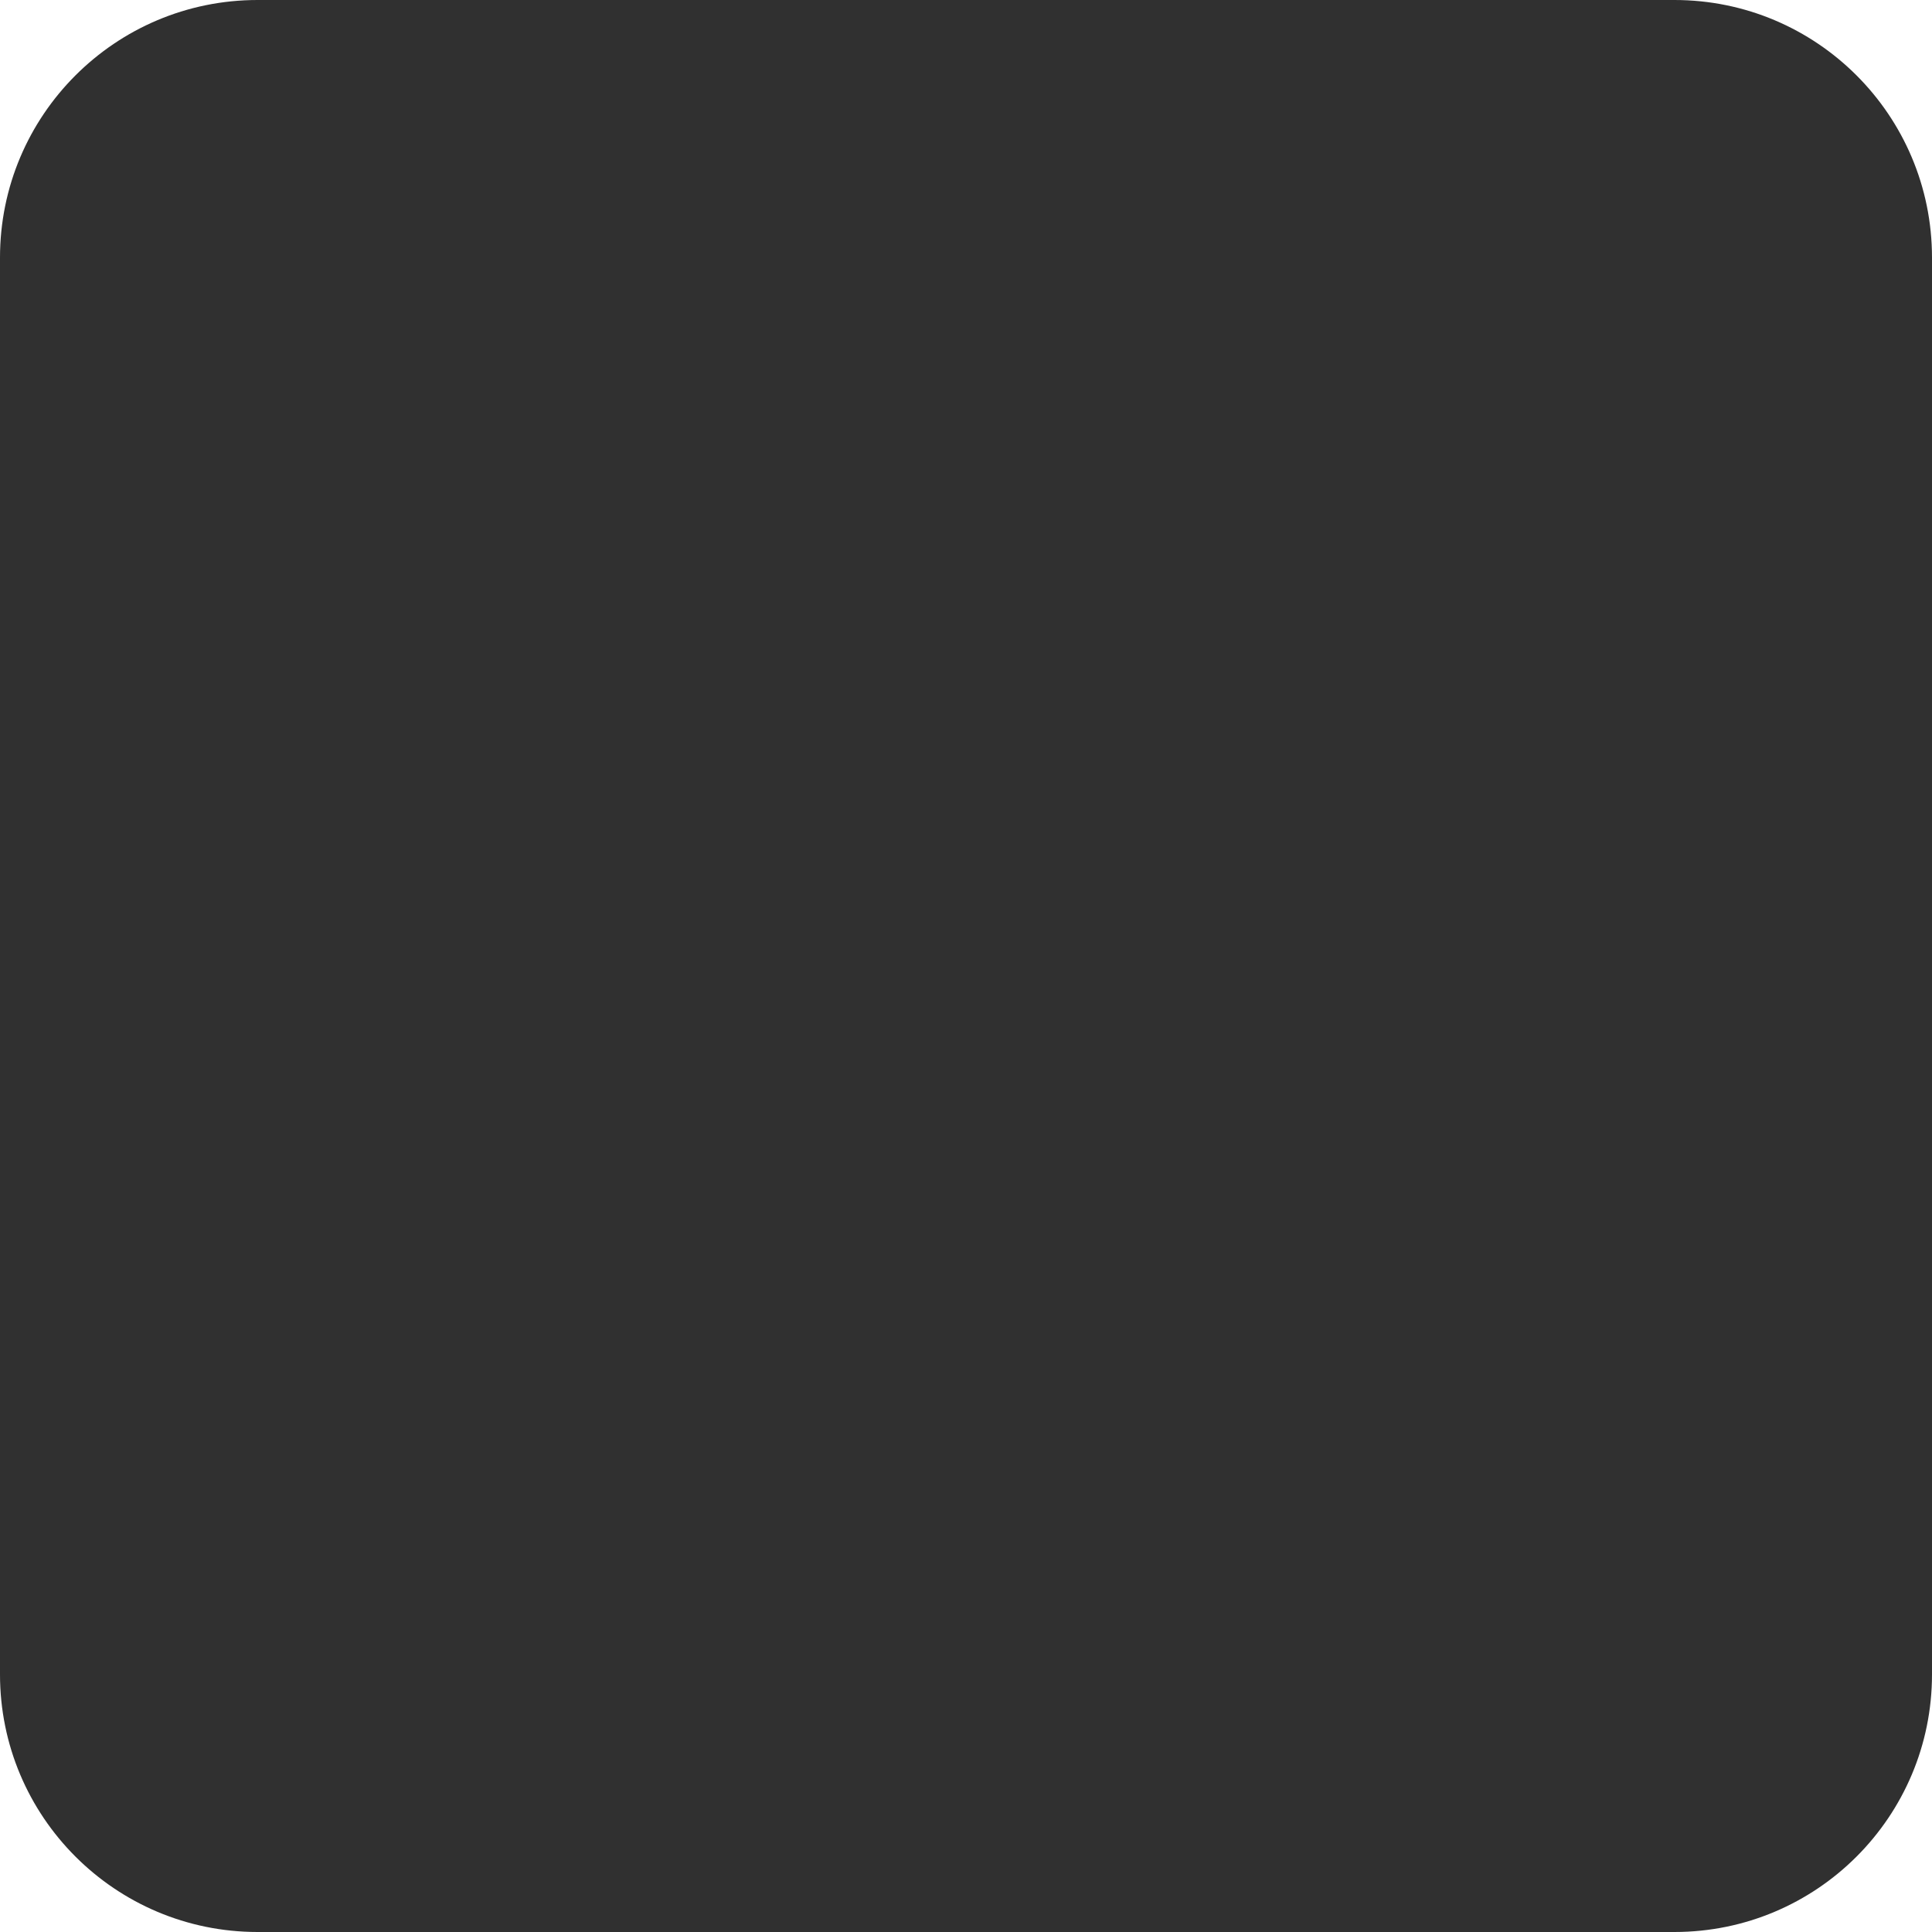
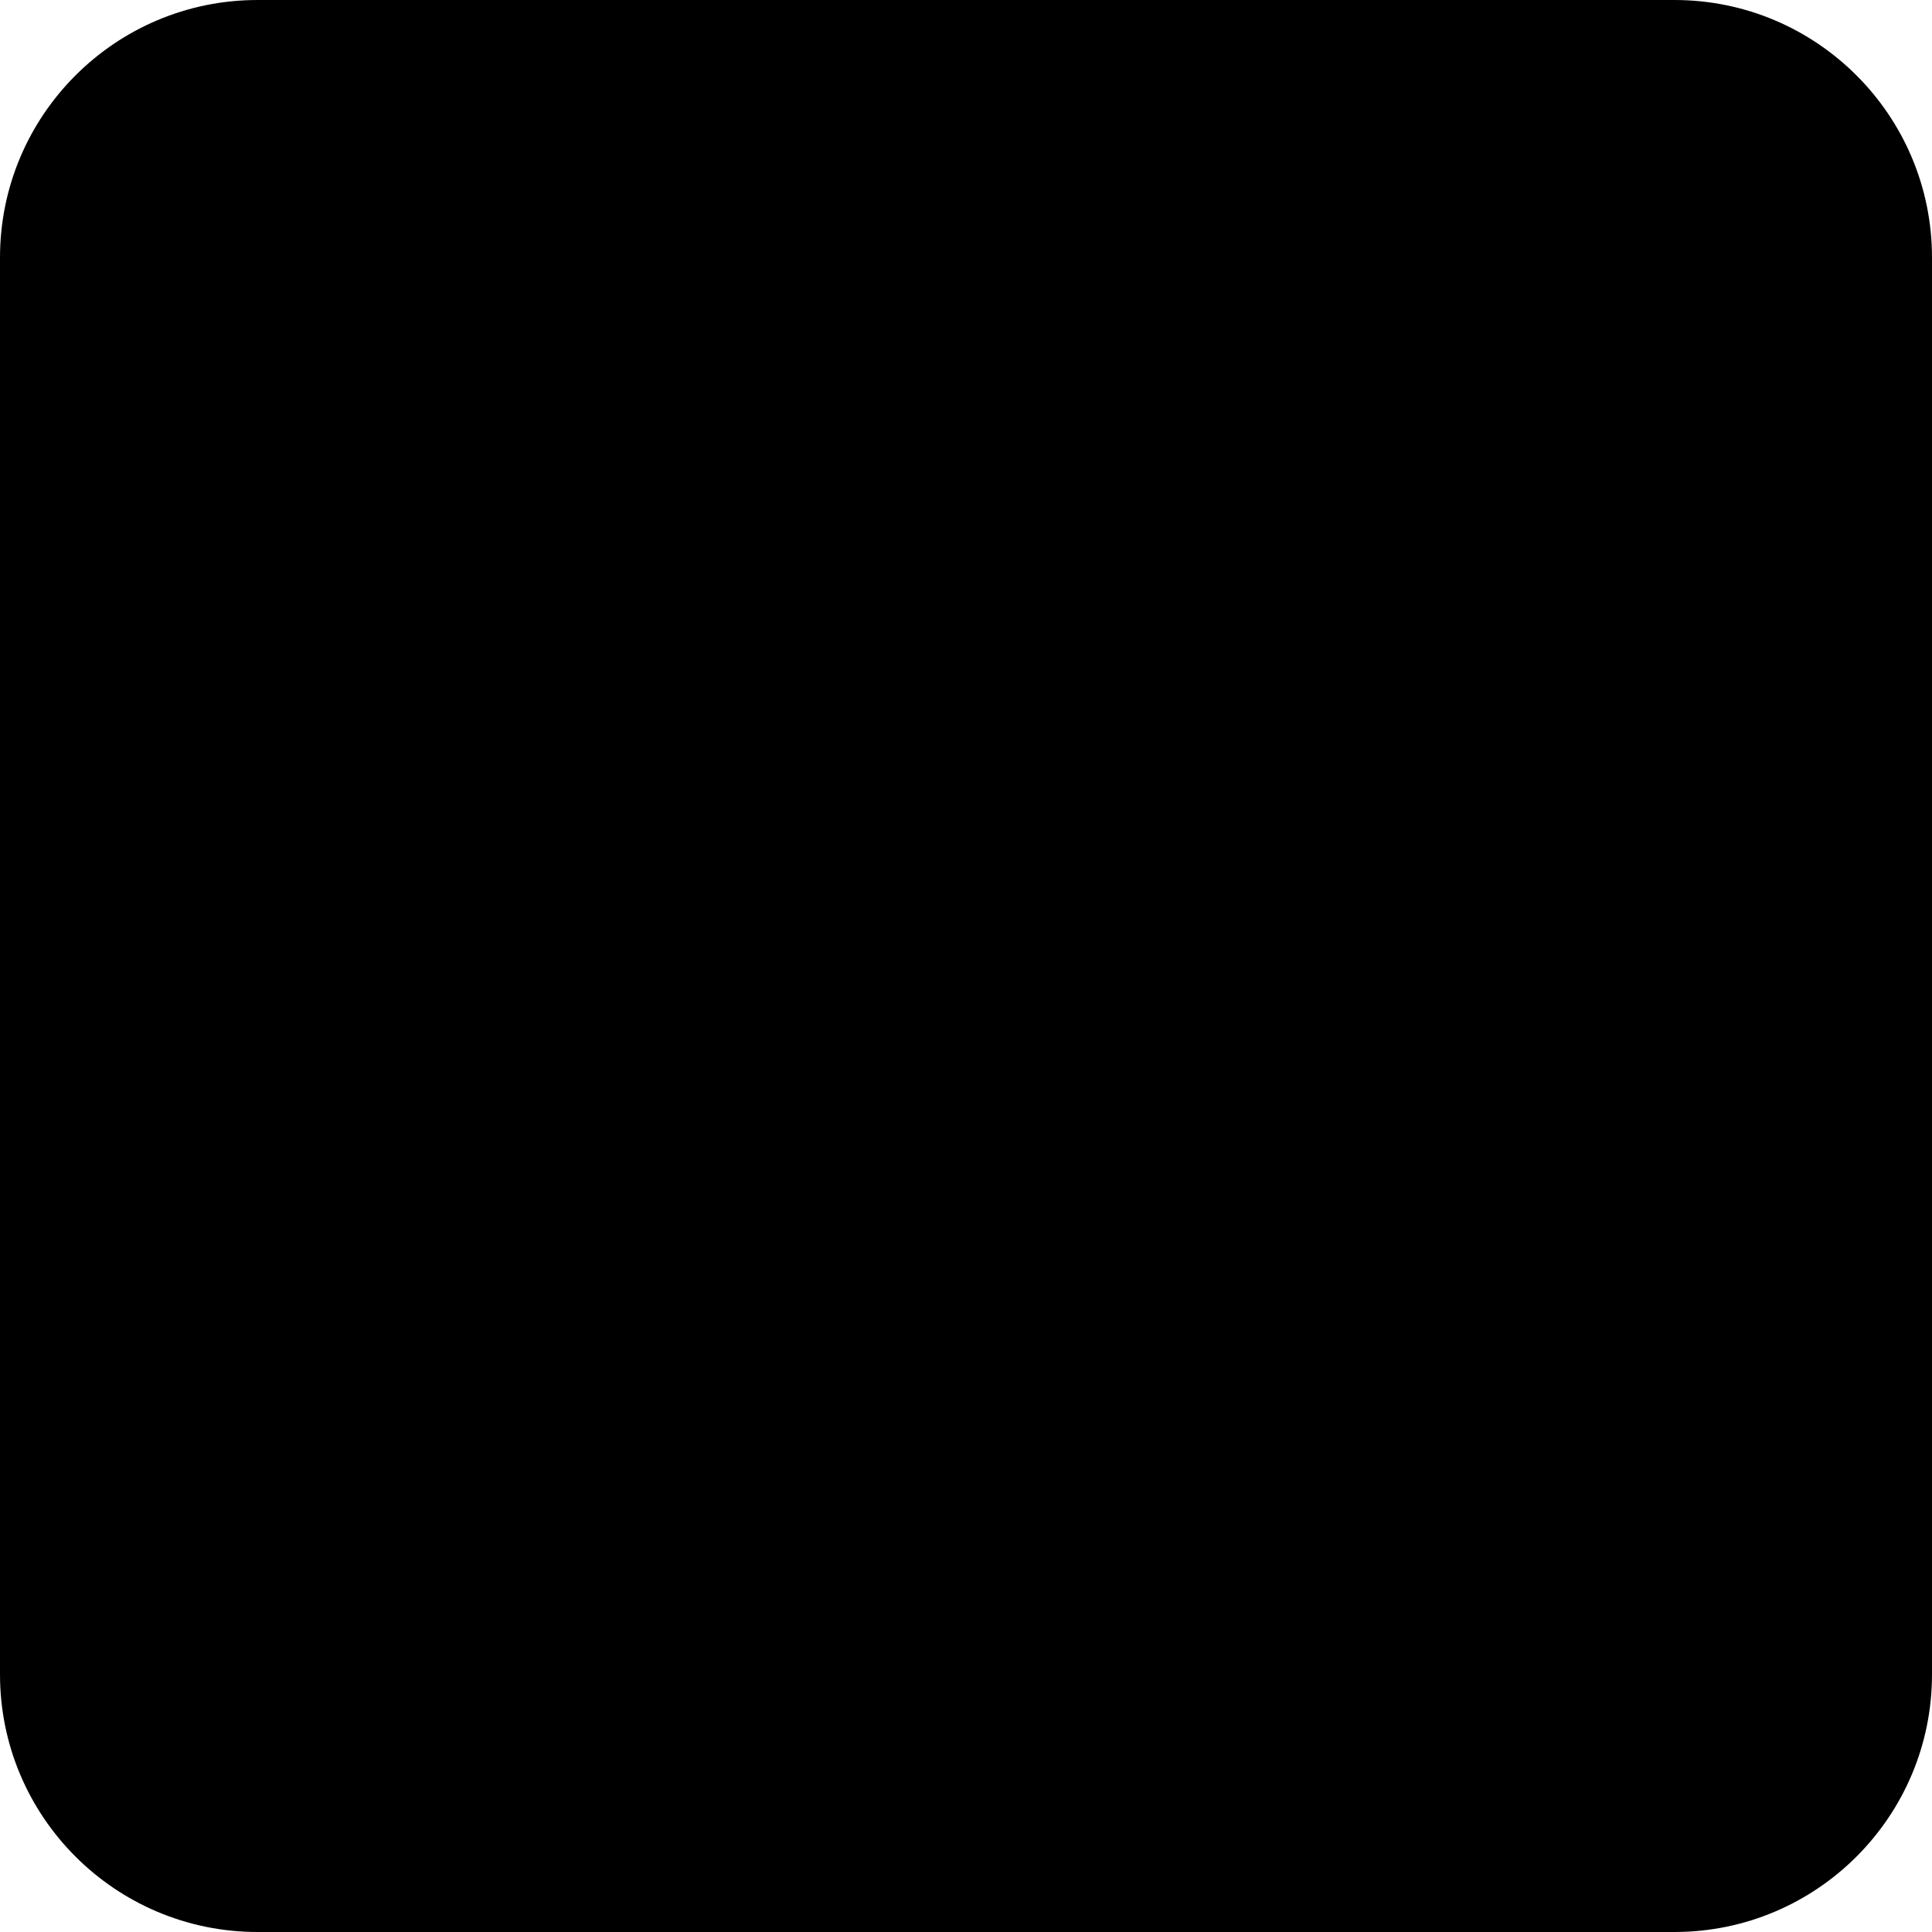
- <svg xmlns="http://www.w3.org/2000/svg" width="15px" height="15px">
-   <path fill-rule="evenodd" fill="rgb(48, 48, 48)" d="M2.000,0.000 L13.000,0.000 C14.105,0.000 15.000,0.895 15.000,2.000 L15.000,13.000 C15.000,14.105 14.105,15.000 13.000,15.000 L2.000,15.000 C0.895,15.000 0.000,14.105 0.000,13.000 L0.000,2.000 C0.000,0.895 0.895,0.000 2.000,0.000 Z" />
+ <svg xmlns="http://www.w3.org/2000/svg" id="Layer_2" data-name="Layer 2" viewBox="0 0 15 15">
+   <rect width="15" height="15" rx="2" ry="2" />
</svg>
